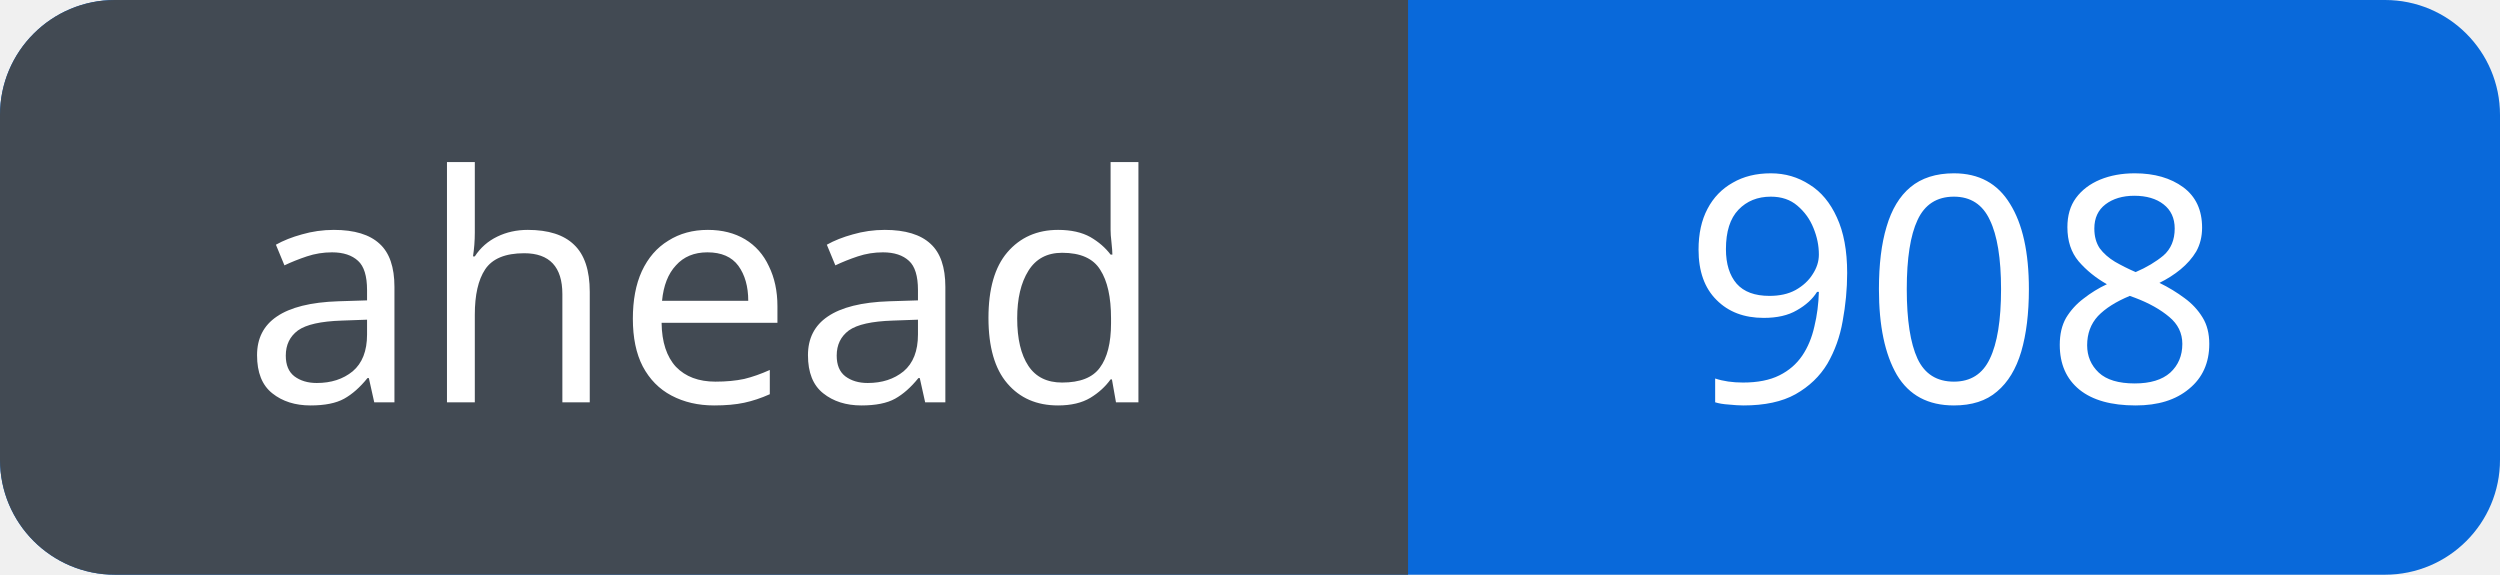
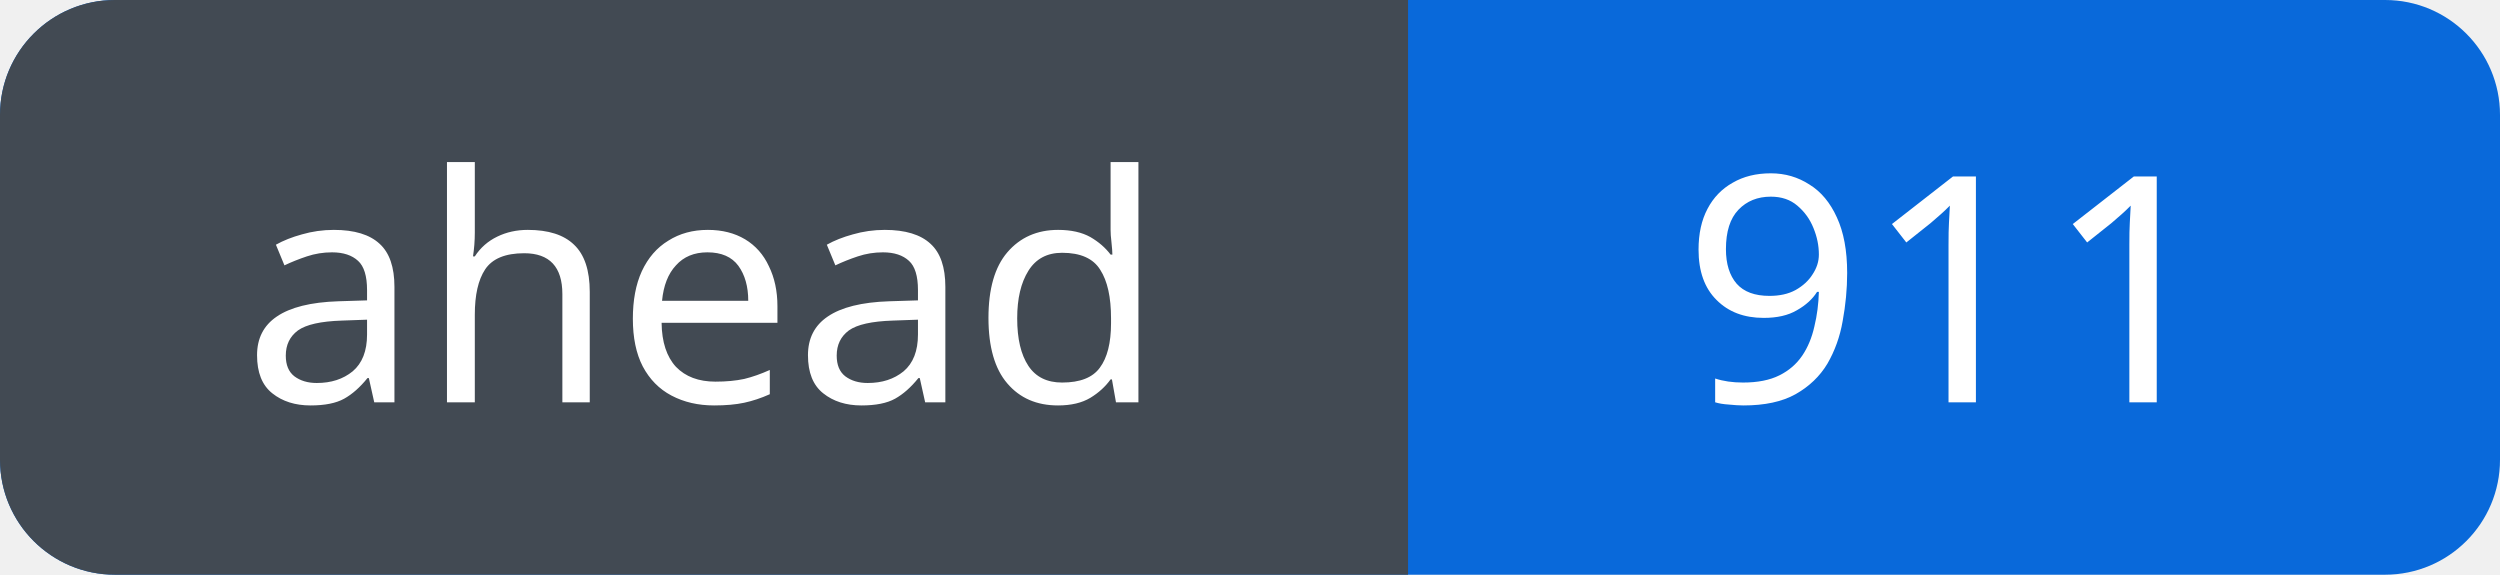
<svg xmlns="http://www.w3.org/2000/svg" width="87" height="20" viewBox="0 0 87 20" role="img" aria-labelledby="title">
  <defs>
    <clipPath id="badge">
      <rect width="87" height="20" rx="4" />
    </clipPath>
  </defs>
  <g clip-path="url(#badge)">
    <rect width="87" height="20" fill="#0969da" />
    <rect width="49" height="20" fill="#424a53" />
  </g>
  <g fill="#fff" font-family="Verdana, sans-serif" font-size="11" text-anchor="middle">
    <text x="24.5" y="14">ahead</text>
-     <text x="68.0" y="14">908</text>
+     <text x="68.0" y="14">911</text>
  </g>
</svg>
